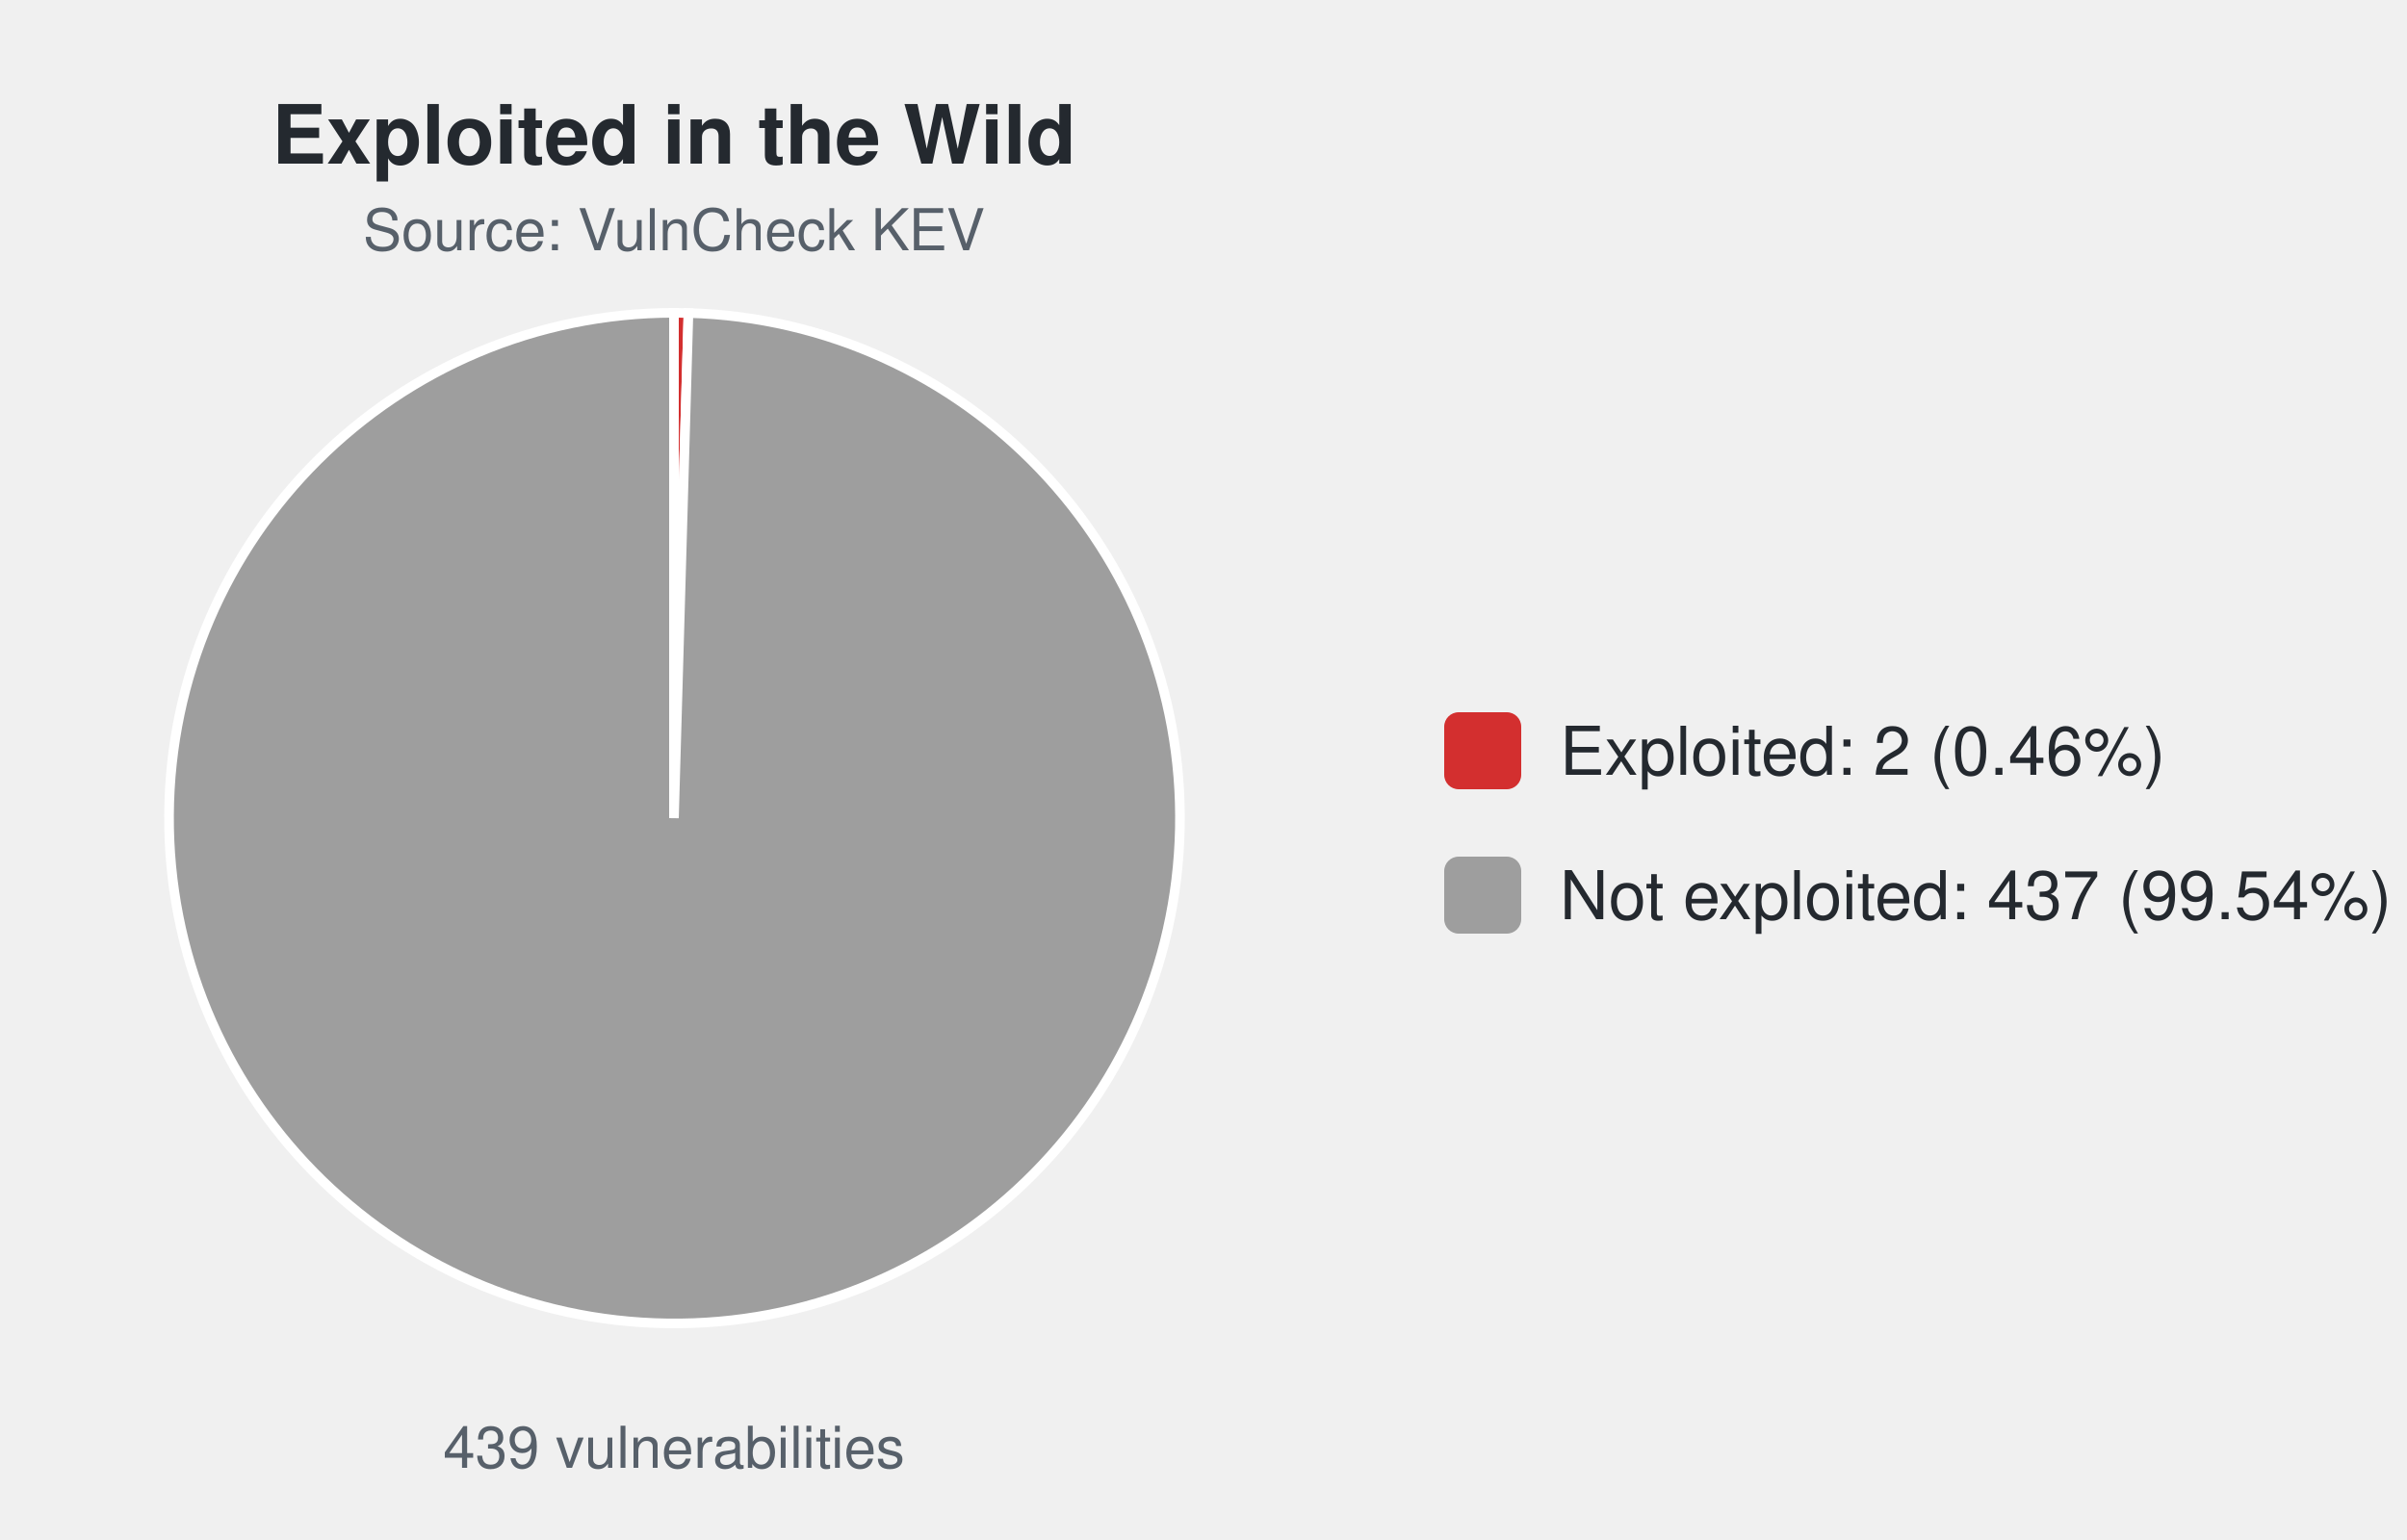
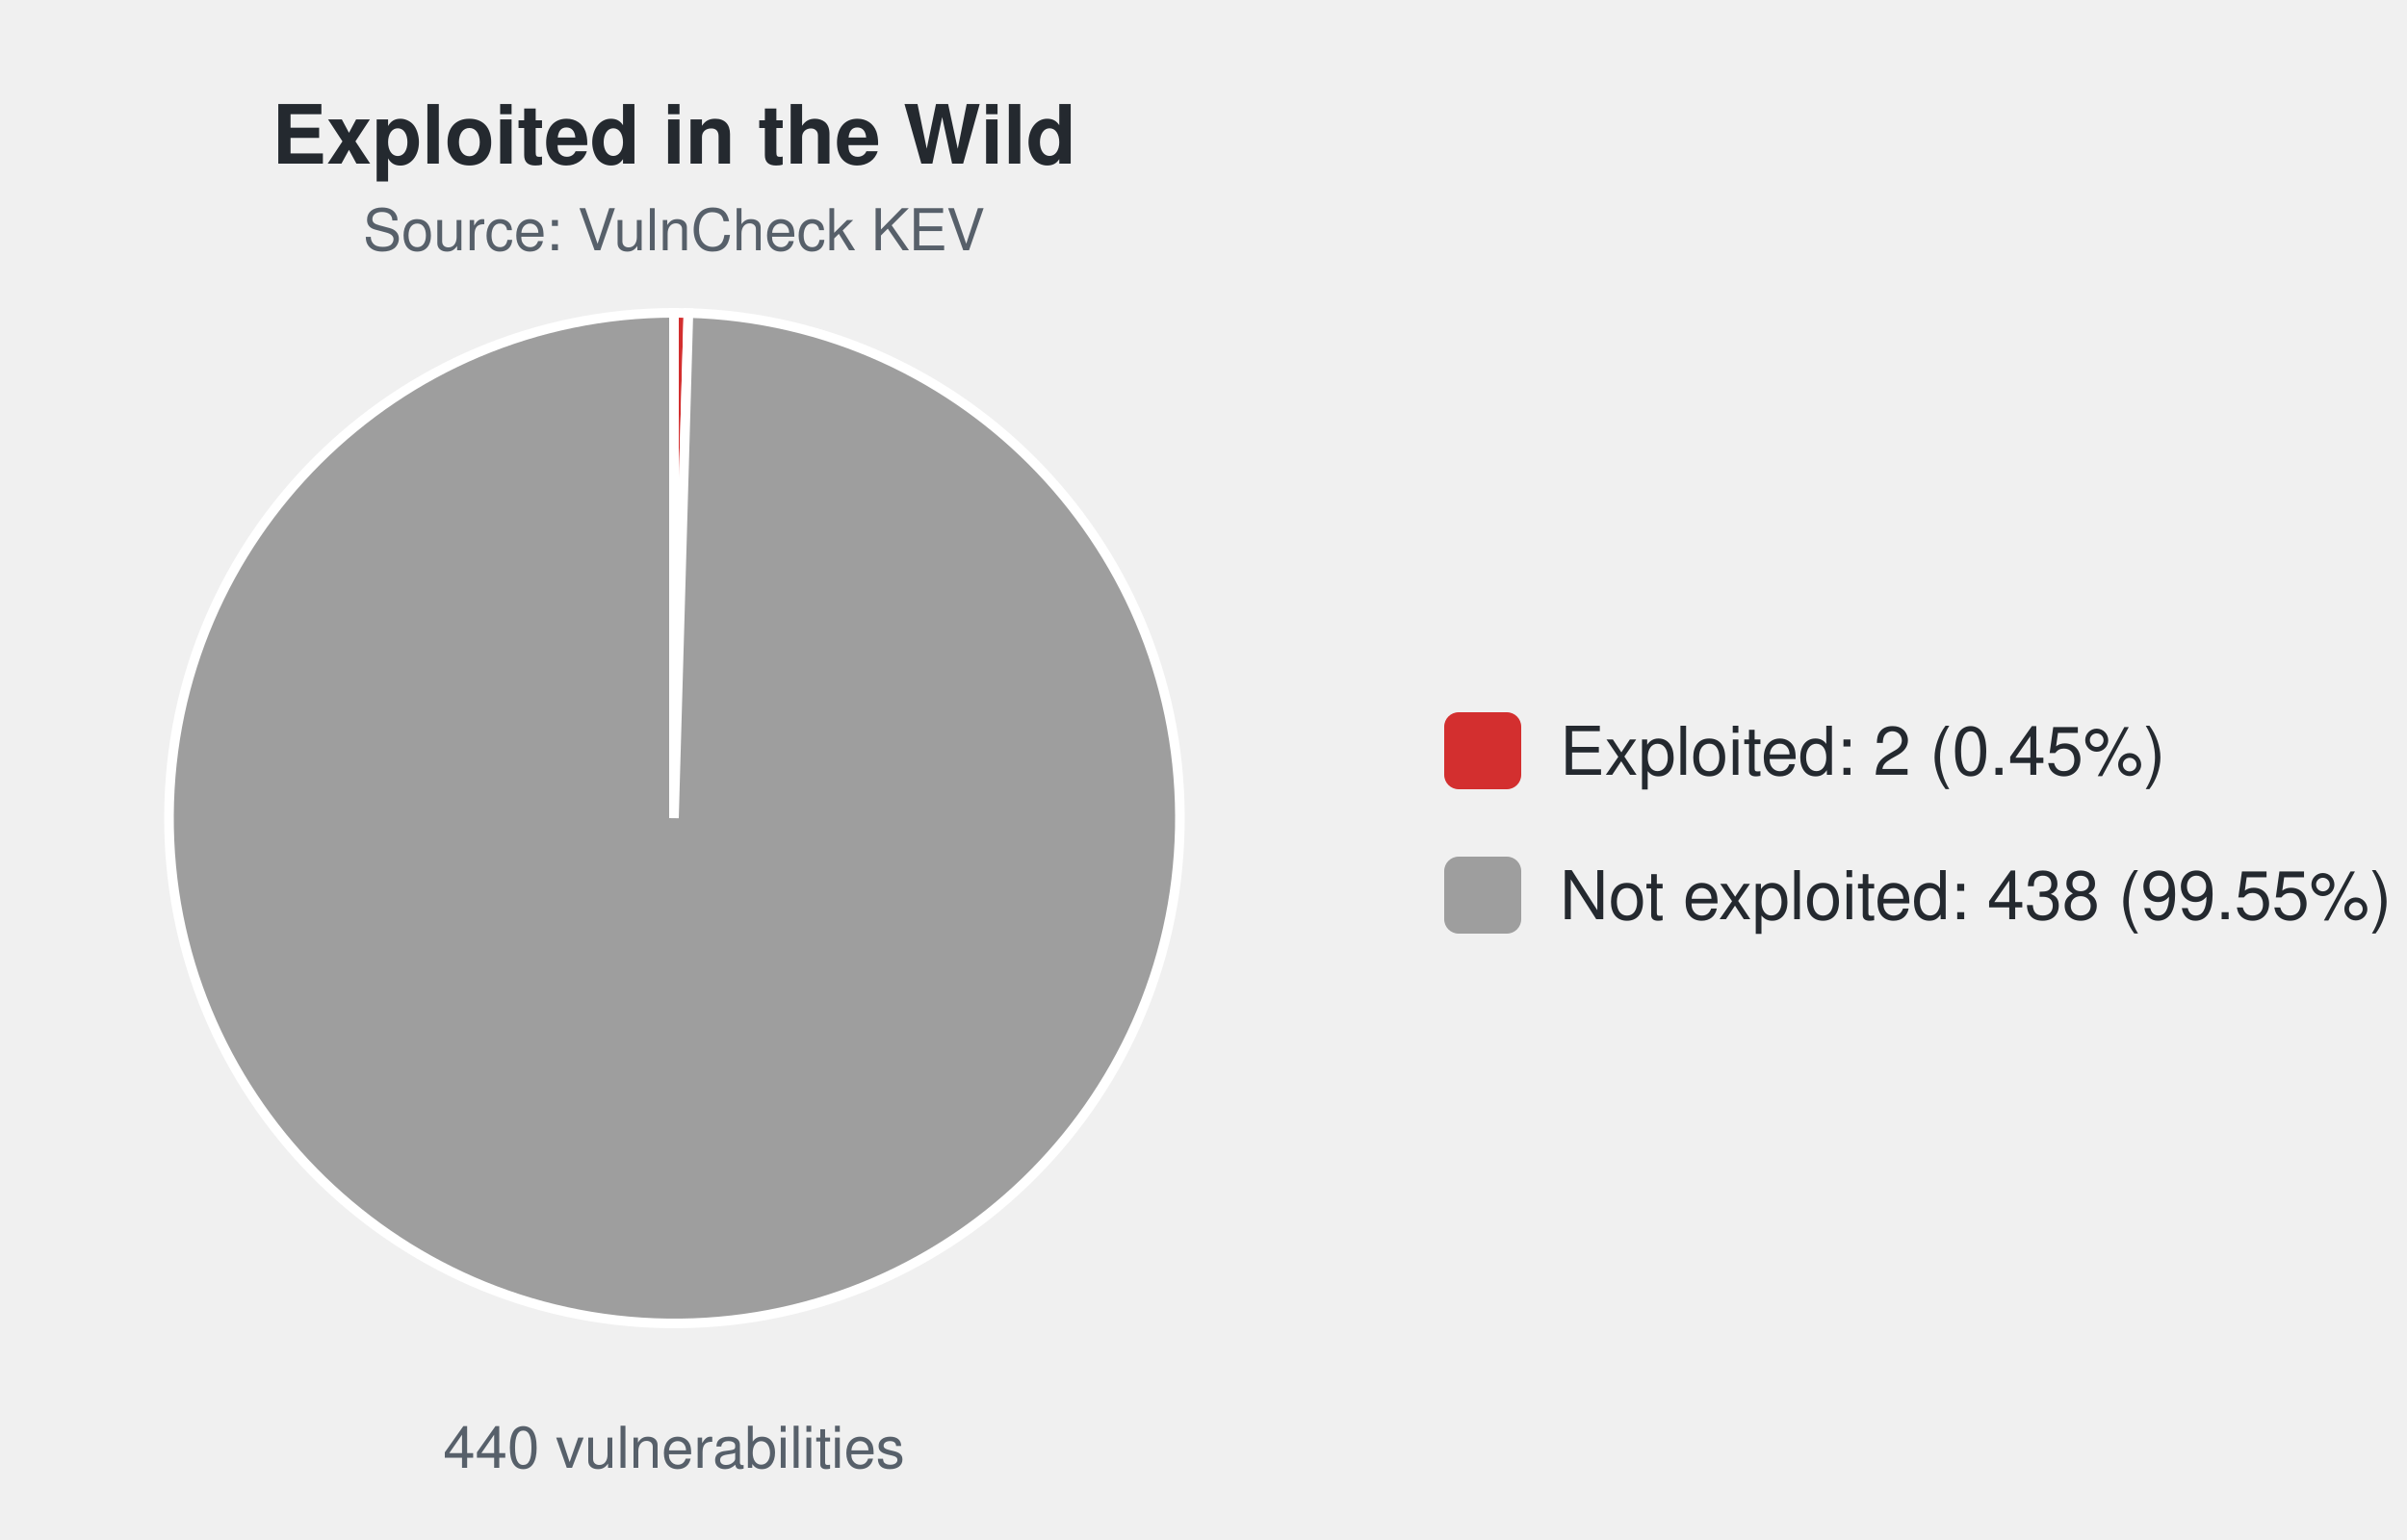
<svg xmlns="http://www.w3.org/2000/svg" width="500" height="320" viewBox="0 0 500 320" font-family="-apple-system,Segoe UI,Helvetica,Arial,sans-serif">
  <text x="140.0" y="34" font-size="17" font-weight="600" text-anchor="middle" fill="#24292f">Exploited in the Wild</text>
  <text x="140.0" y="52" font-size="12" text-anchor="middle" fill="#57606a">Source: VulnCheck KEV</text>
-   <path d="M140.00,170.00 L140.00,65.00 A105.0,105.0 0 0 1 143.01,65.04 Z" fill="#d32f2f" stroke="#ffffff" stroke-width="2" />
-   <path d="M140.00,170.00 L143.01,65.04 A105.0,105.0 0 1 1 140.00,65.00 Z" fill="#9e9e9e" stroke="#ffffff" stroke-width="2" />
-   <text x="140.0" y="305" font-size="12" text-anchor="middle" fill="#57606a">439 vulnerabilities</text>
+   <path d="M140.00,170.00 L140.00,65.00 A105.0,105.0 0 0 1 143.00,65.04 Z" fill="#d32f2f" stroke="#ffffff" stroke-width="2" />
+   <path d="M140.00,170.00 L143.00,65.04 A105.0,105.0 0 1 1 140.00,65.00 Z" fill="#9e9e9e" stroke="#ffffff" stroke-width="2" />
+   <text x="140.0" y="305" font-size="12" text-anchor="middle" fill="#57606a">440 vulnerabilities</text>
  <rect x="300.0" y="148.0" width="16" height="16" rx="3" fill="#d32f2f" />
-   <text x="324.0" y="161.0" font-size="14" fill="#24292f">Exploited: 2 (0.46%)</text>
+   <text x="324.0" y="161.0" font-size="14" fill="#24292f">Exploited: 2 (0.45%)</text>
  <rect x="300.0" y="178.0" width="16" height="16" rx="3" fill="#9e9e9e" />
-   <text x="324.0" y="191.0" font-size="14" fill="#24292f">Not exploited: 437 (99.54%)</text>
+   <text x="324.0" y="191.0" font-size="14" fill="#24292f">Not exploited: 438 (99.55%)</text>
</svg>
